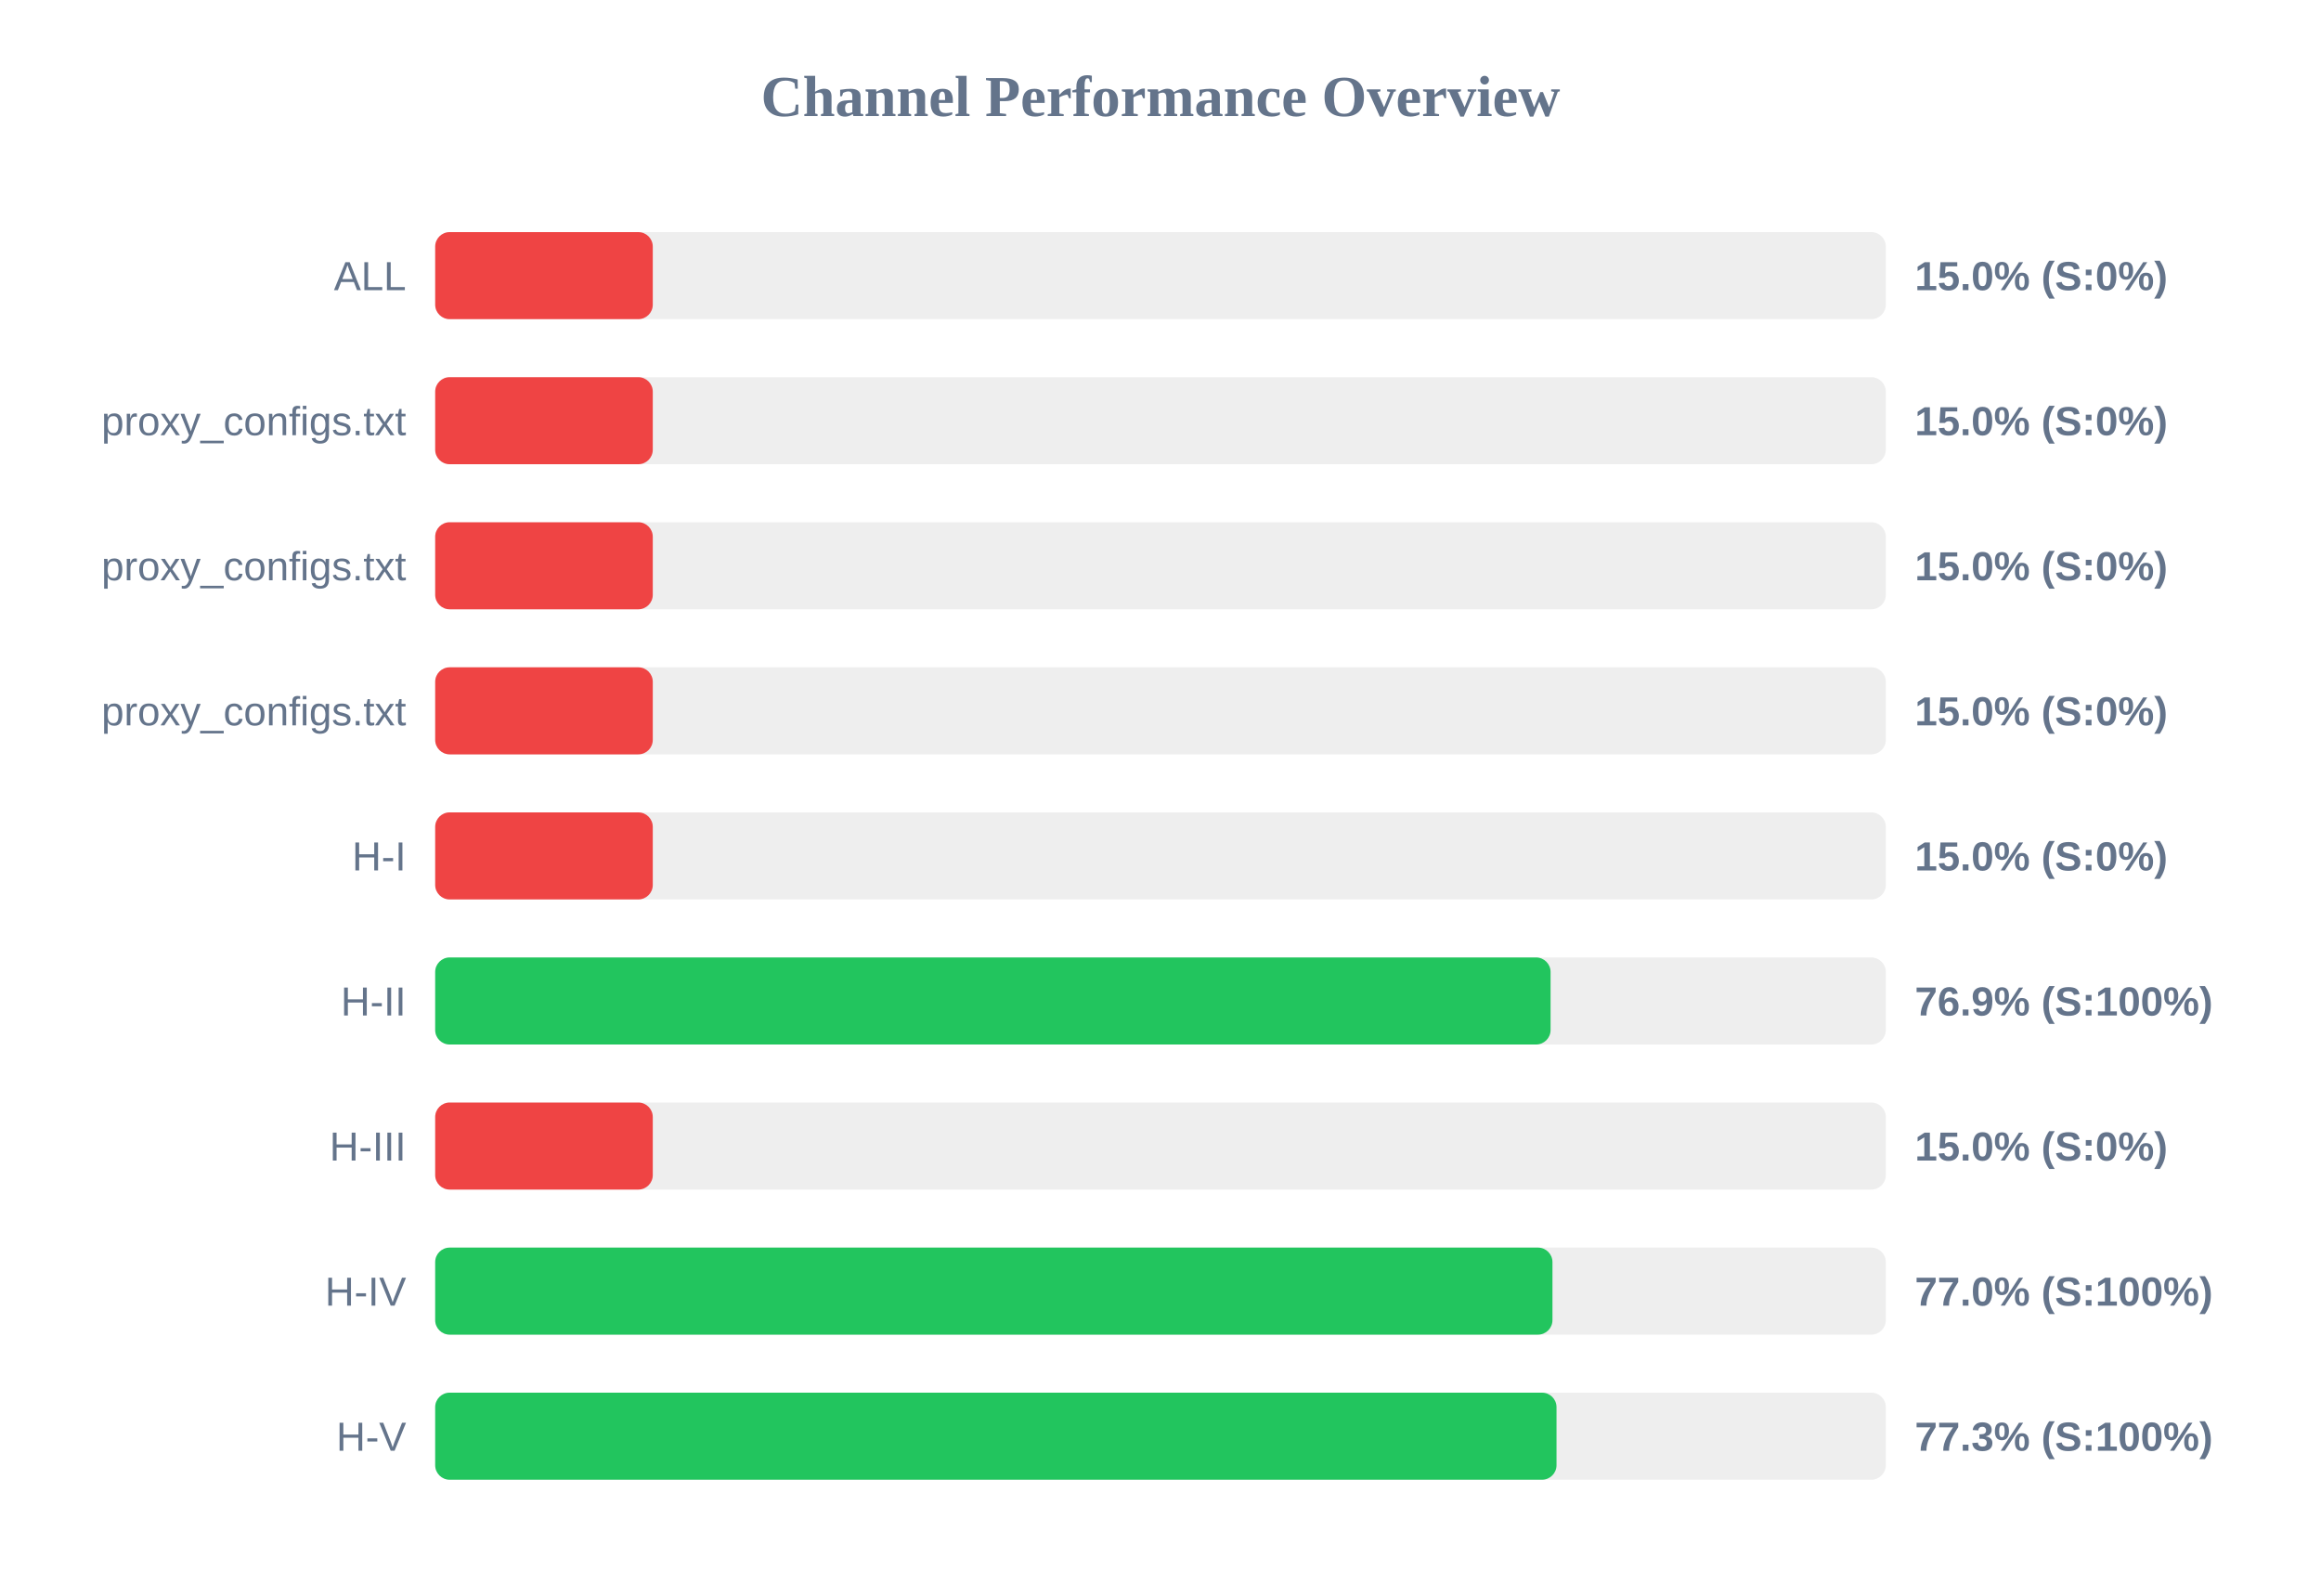
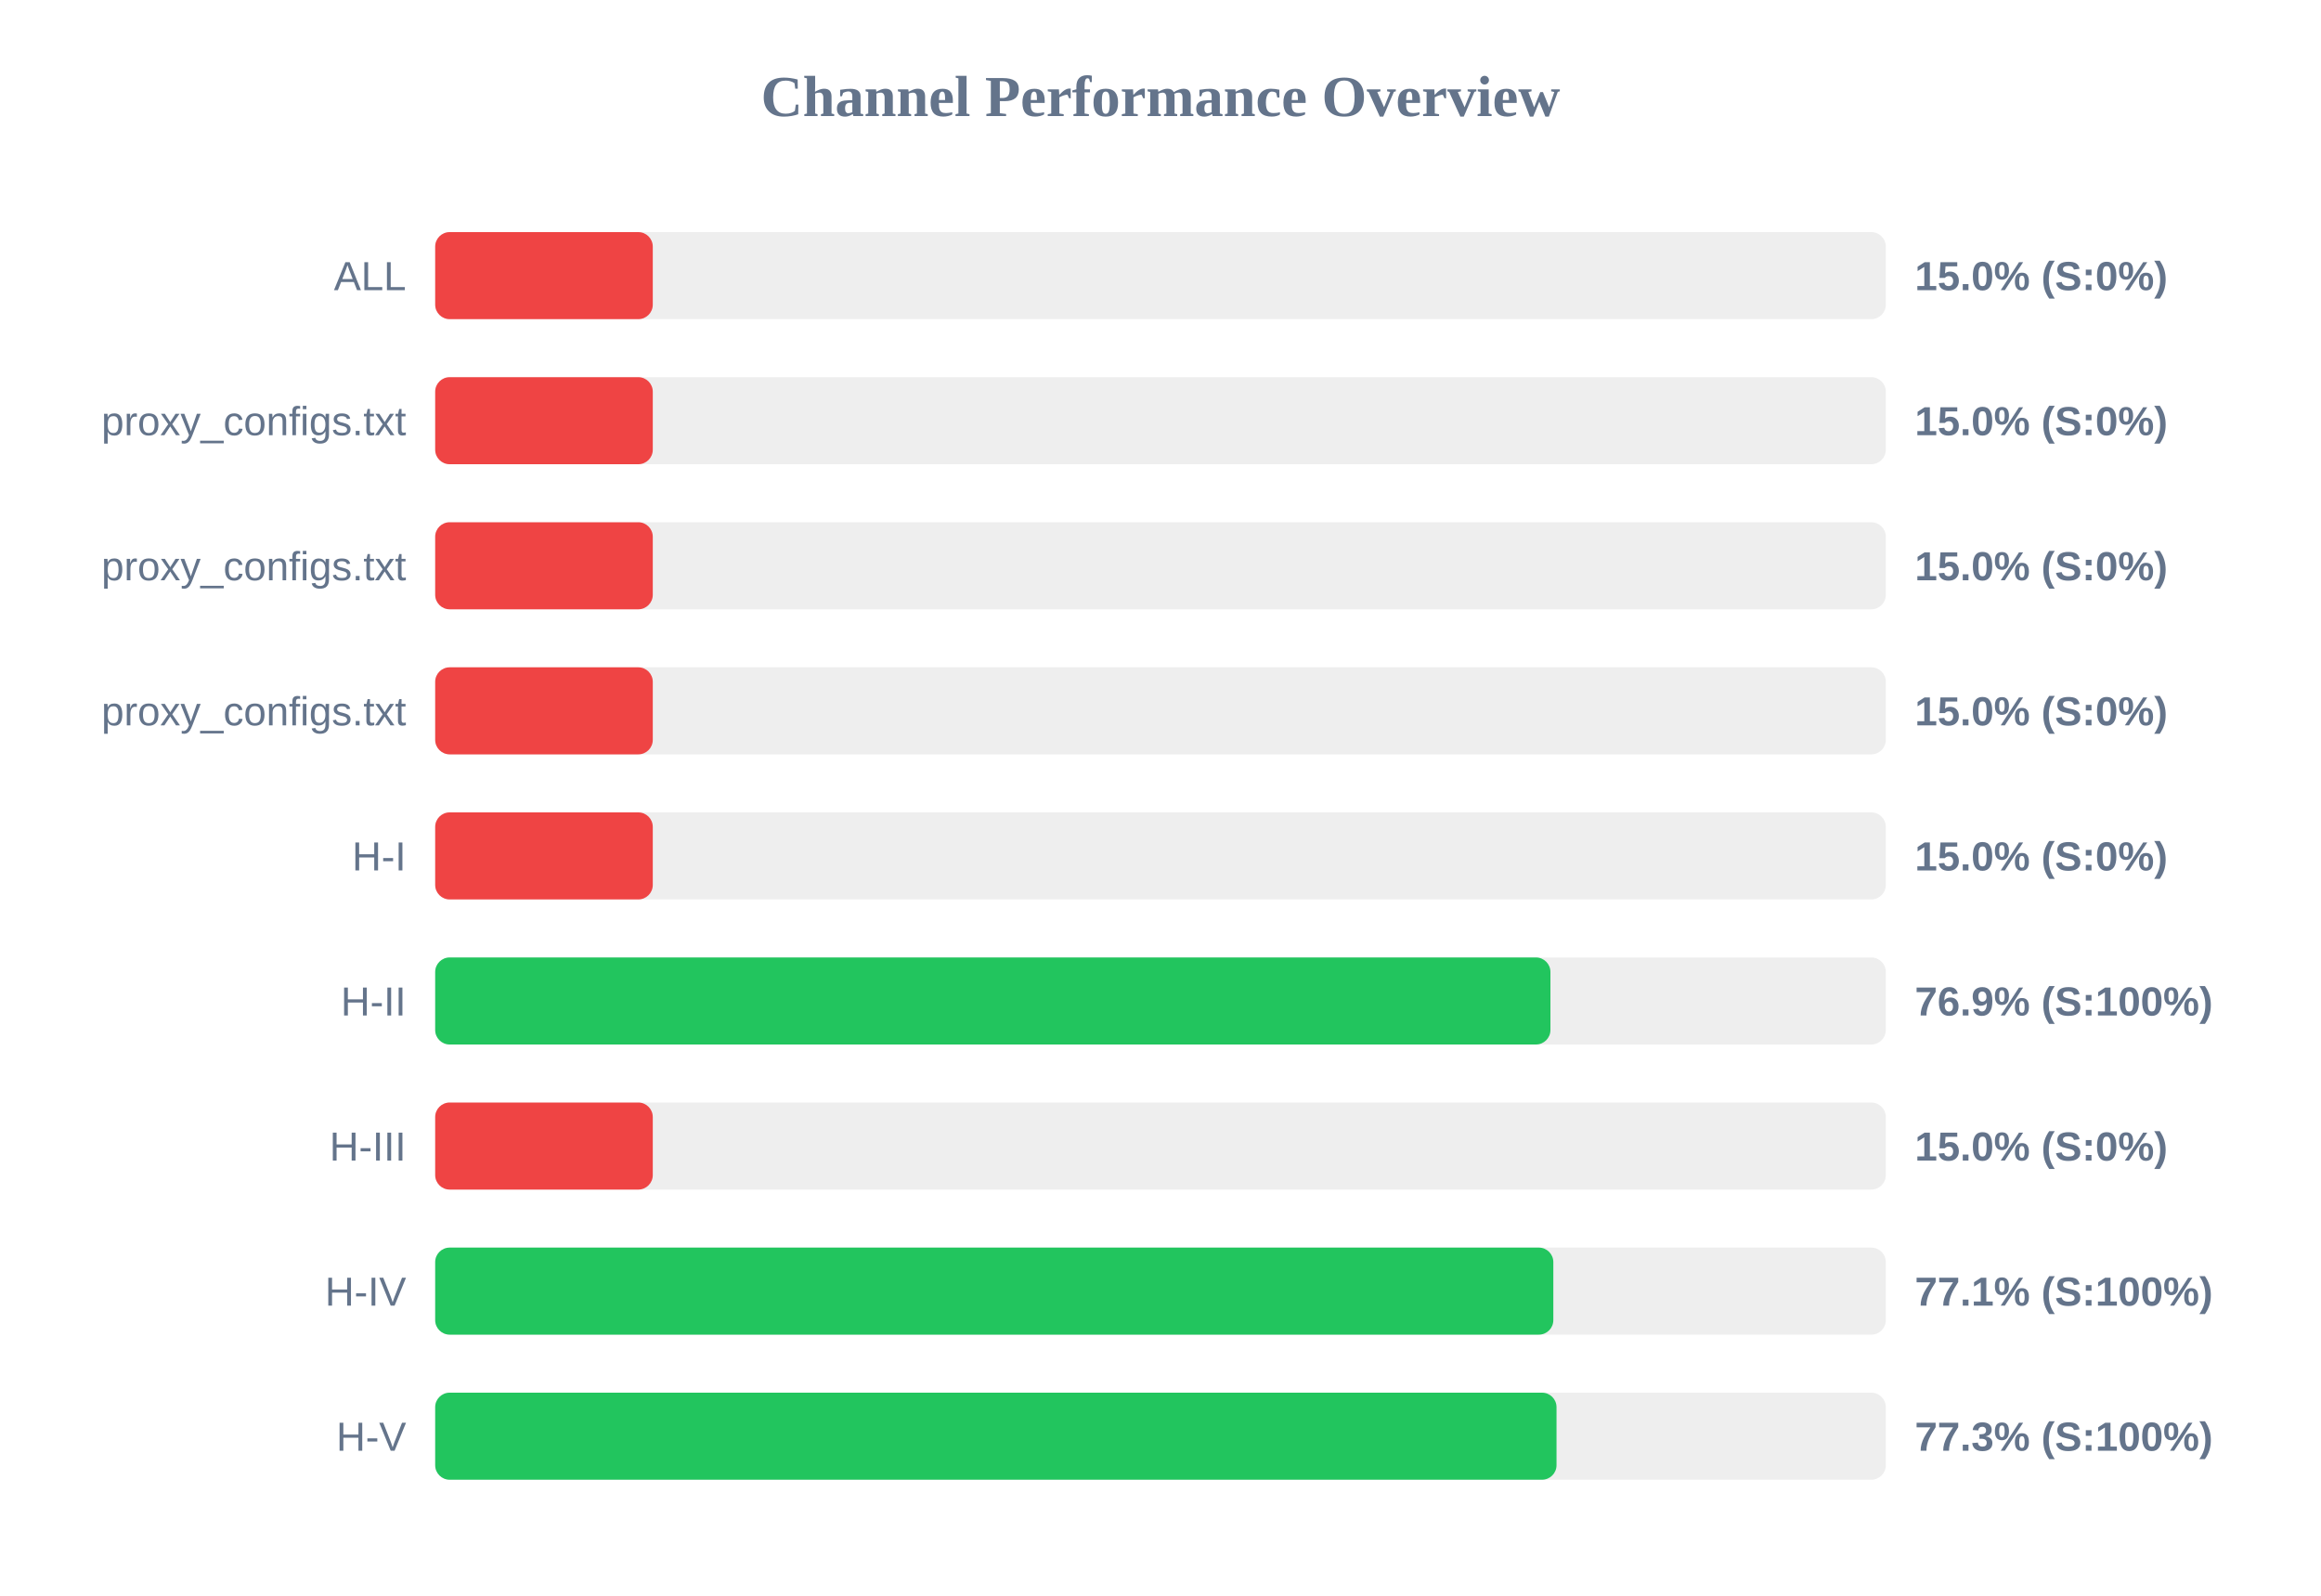
<svg xmlns="http://www.w3.org/2000/svg" width="800" height="550" version="1.1">
  <style>
        .row { font: 14px Arial; fill: #64748b; }
        .score { font: bold 14px Arial; fill: #64748b; }
    </style>
  <text x="400" y="40" text-anchor="middle" font-size="20px" font-weight="bold" fill="#64748b">Channel Performance Overview</text>
  <rect x="150" y="80" width="500" height="30" fill="#eee" rx="5" />
  <rect x="150" y="80" width="75.0" height="30" fill="#ef4444" rx="5" />
  <text x="140" y="100" text-anchor="end" class="row">ALL</text>
  <text x="660" y="100" text-anchor="start" class="score">15.0% (S:0%)</text>
  <rect x="150" y="130" width="500" height="30" fill="#eee" rx="5" />
  <rect x="150" y="130" width="75.0" height="30" fill="#ef4444" rx="5" />
  <text x="140" y="150" text-anchor="end" class="row">proxy_configs.txt</text>
  <text x="660" y="150" text-anchor="start" class="score">15.0% (S:0%)</text>
  <rect x="150" y="180" width="500" height="30" fill="#eee" rx="5" />
  <rect x="150" y="180" width="75.0" height="30" fill="#ef4444" rx="5" />
  <text x="140" y="200" text-anchor="end" class="row">proxy_configs.txt</text>
  <text x="660" y="200" text-anchor="start" class="score">15.0% (S:0%)</text>
  <rect x="150" y="230" width="500" height="30" fill="#eee" rx="5" />
  <rect x="150" y="230" width="75.0" height="30" fill="#ef4444" rx="5" />
  <text x="140" y="250" text-anchor="end" class="row">proxy_configs.txt</text>
  <text x="660" y="250" text-anchor="start" class="score">15.0% (S:0%)</text>
  <rect x="150" y="280" width="500" height="30" fill="#eee" rx="5" />
  <rect x="150" y="280" width="75.0" height="30" fill="#ef4444" rx="5" />
  <text x="140" y="300" text-anchor="end" class="row">H-I</text>
  <text x="660" y="300" text-anchor="start" class="score">15.0% (S:0%)</text>
  <rect x="150" y="330" width="500" height="30" fill="#eee" rx="5" />
-   <rect x="150" y="330" width="384.45" height="30" fill="#22c55e" rx="5" />
+   <rect x="150" y="330" width="384.4" height="30" fill="#22c55e" rx="5" />
  <text x="140" y="350" text-anchor="end" class="row">H-II</text>
  <text x="660" y="350" text-anchor="start" class="score">76.9% (S:100%)</text>
  <rect x="150" y="380" width="500" height="30" fill="#eee" rx="5" />
  <rect x="150" y="380" width="75.0" height="30" fill="#ef4444" rx="5" />
  <text x="140" y="400" text-anchor="end" class="row">H-III</text>
  <text x="660" y="400" text-anchor="start" class="score">15.0% (S:0%)</text>
  <rect x="150" y="430" width="500" height="30" fill="#eee" rx="5" />
-   <rect x="150" y="430" width="385.1" height="30" fill="#22c55e" rx="5" />
+   <rect x="150" y="430" width="385.4" height="30" fill="#22c55e" rx="5" />
  <text x="140" y="450" text-anchor="end" class="row">H-IV</text>
-   <text x="660" y="450" text-anchor="start" class="score">77.0% (S:100%)</text>
+   <text x="660" y="450" text-anchor="start" class="score">77.1% (S:100%)</text>
  <rect x="150" y="480" width="500" height="30" fill="#eee" rx="5" />
  <rect x="150" y="480" width="386.5" height="30" fill="#22c55e" rx="5" />
  <text x="140" y="500" text-anchor="end" class="row">H-V</text>
  <text x="660" y="500" text-anchor="start" class="score">77.3% (S:100%)</text>
</svg>
